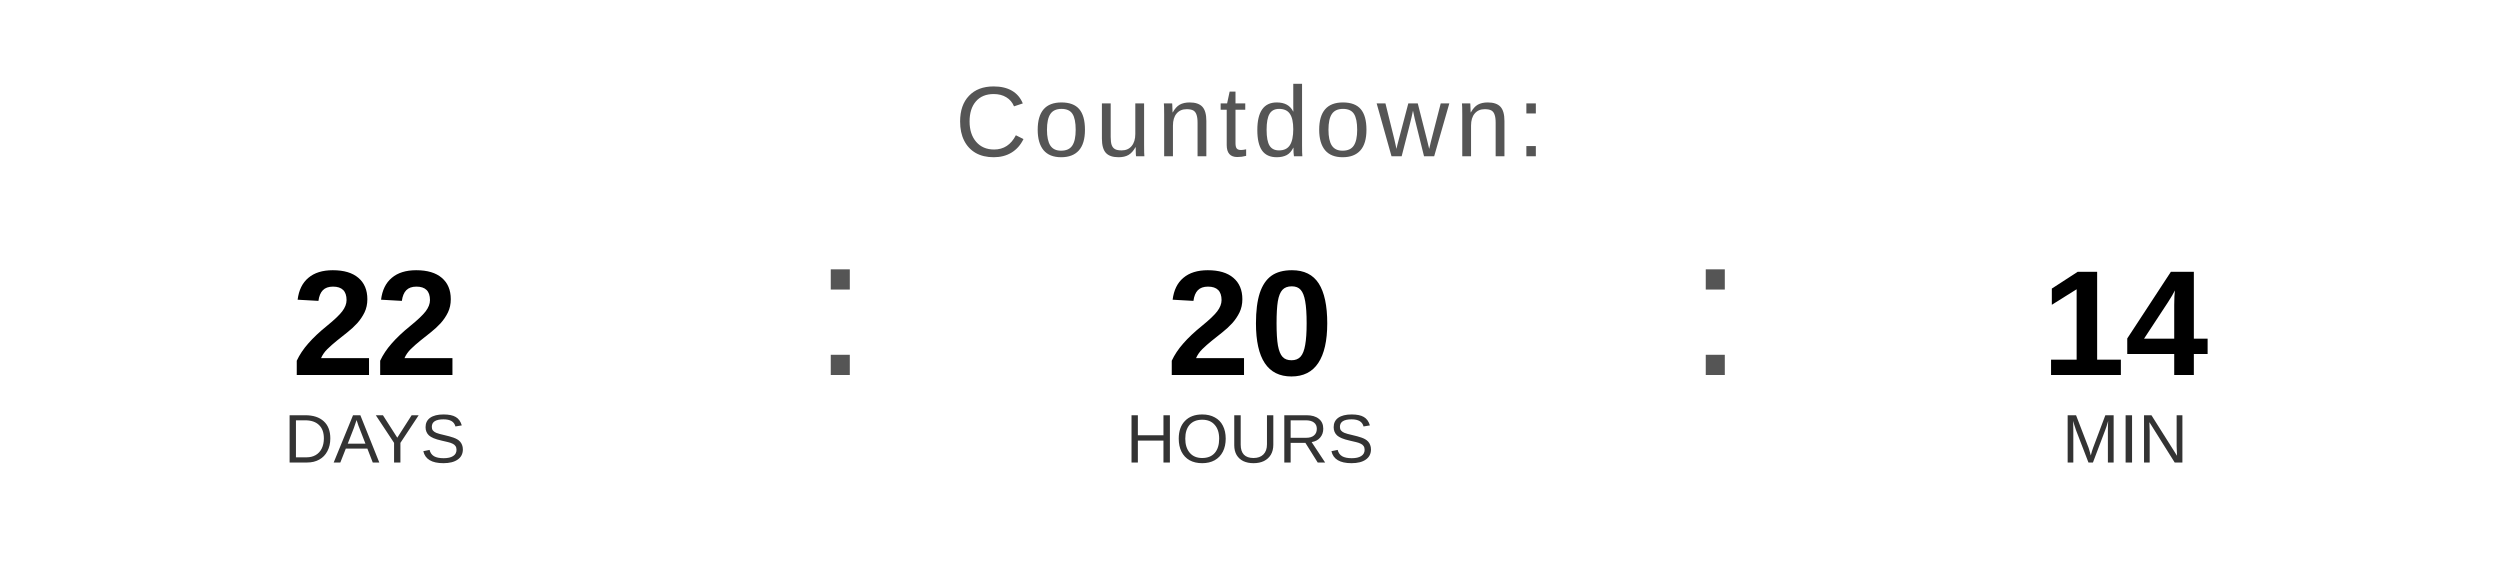
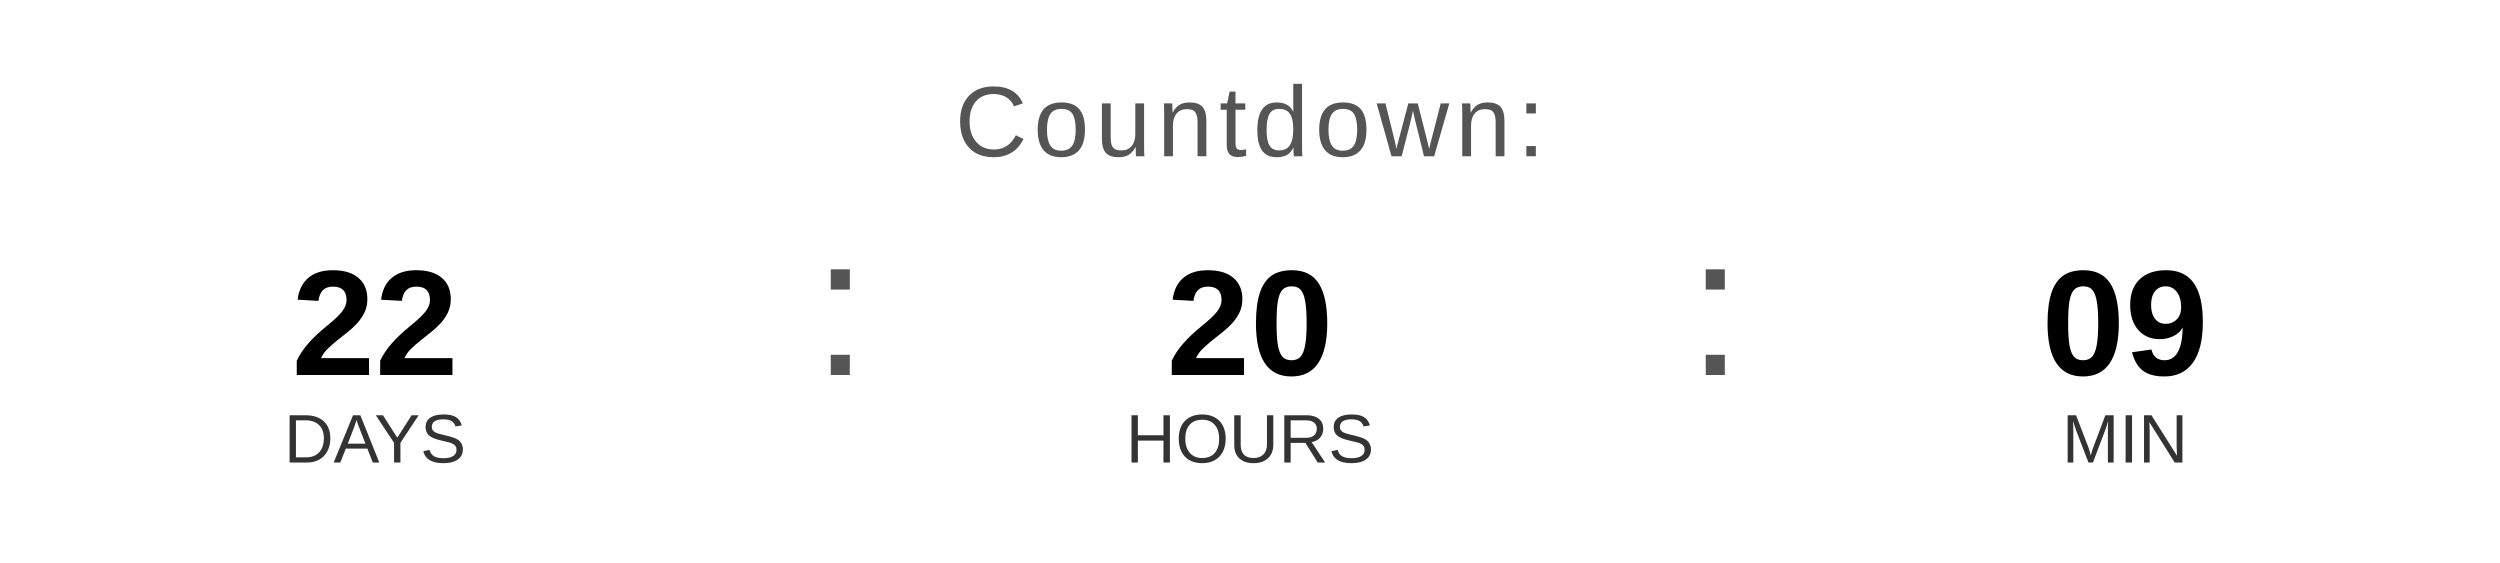
<svg xmlns="http://www.w3.org/2000/svg" width="400" height="90" viewBox="0 0 400 90">
  <text x="200" y="25" font-family="Arial, Helvetica, sans-serif" font-size="16" fill="#555555" text-anchor="middle" letter-spacing="1">
    Countdown:
  </text>
  <text x="60" y="60" font-family="Arial, Helvetica, sans-serif" font-size="24" font-weight="bold" fill="#000000" text-anchor="middle">22</text>
  <text x="60" y="74" font-family="Arial, Helvetica, sans-serif" font-size="11" fill="#333333" text-anchor="middle">DAYS</text>
  <text x="130" y="60" font-family="Arial, sans-serif" font-size="32" fill="#555555">:</text>
  <text x="200" y="60" font-family="Arial, Helvetica, sans-serif" font-size="24" font-weight="bold" fill="#000000" text-anchor="middle">20</text>
  <text x="200" y="74" font-family="Arial, Helvetica, sans-serif" font-size="11" fill="#333333" text-anchor="middle">HOURS</text>
  <text x="270" y="60" font-family="Arial, sans-serif" font-size="32" fill="#555555">:</text>
-   <text x="340" y="60" font-family="Arial, Helvetica, sans-serif" font-size="24" font-weight="bold" fill="#000000" text-anchor="middle">14</text>
+   <text x="340" y="60" font-family="Arial, Helvetica, sans-serif" font-size="24" font-weight="bold" fill="#000000" text-anchor="middle">09</text>
  <text x="340" y="74" font-family="Arial, Helvetica, sans-serif" font-size="11" fill="#333333" text-anchor="middle">MIN</text>
</svg>
